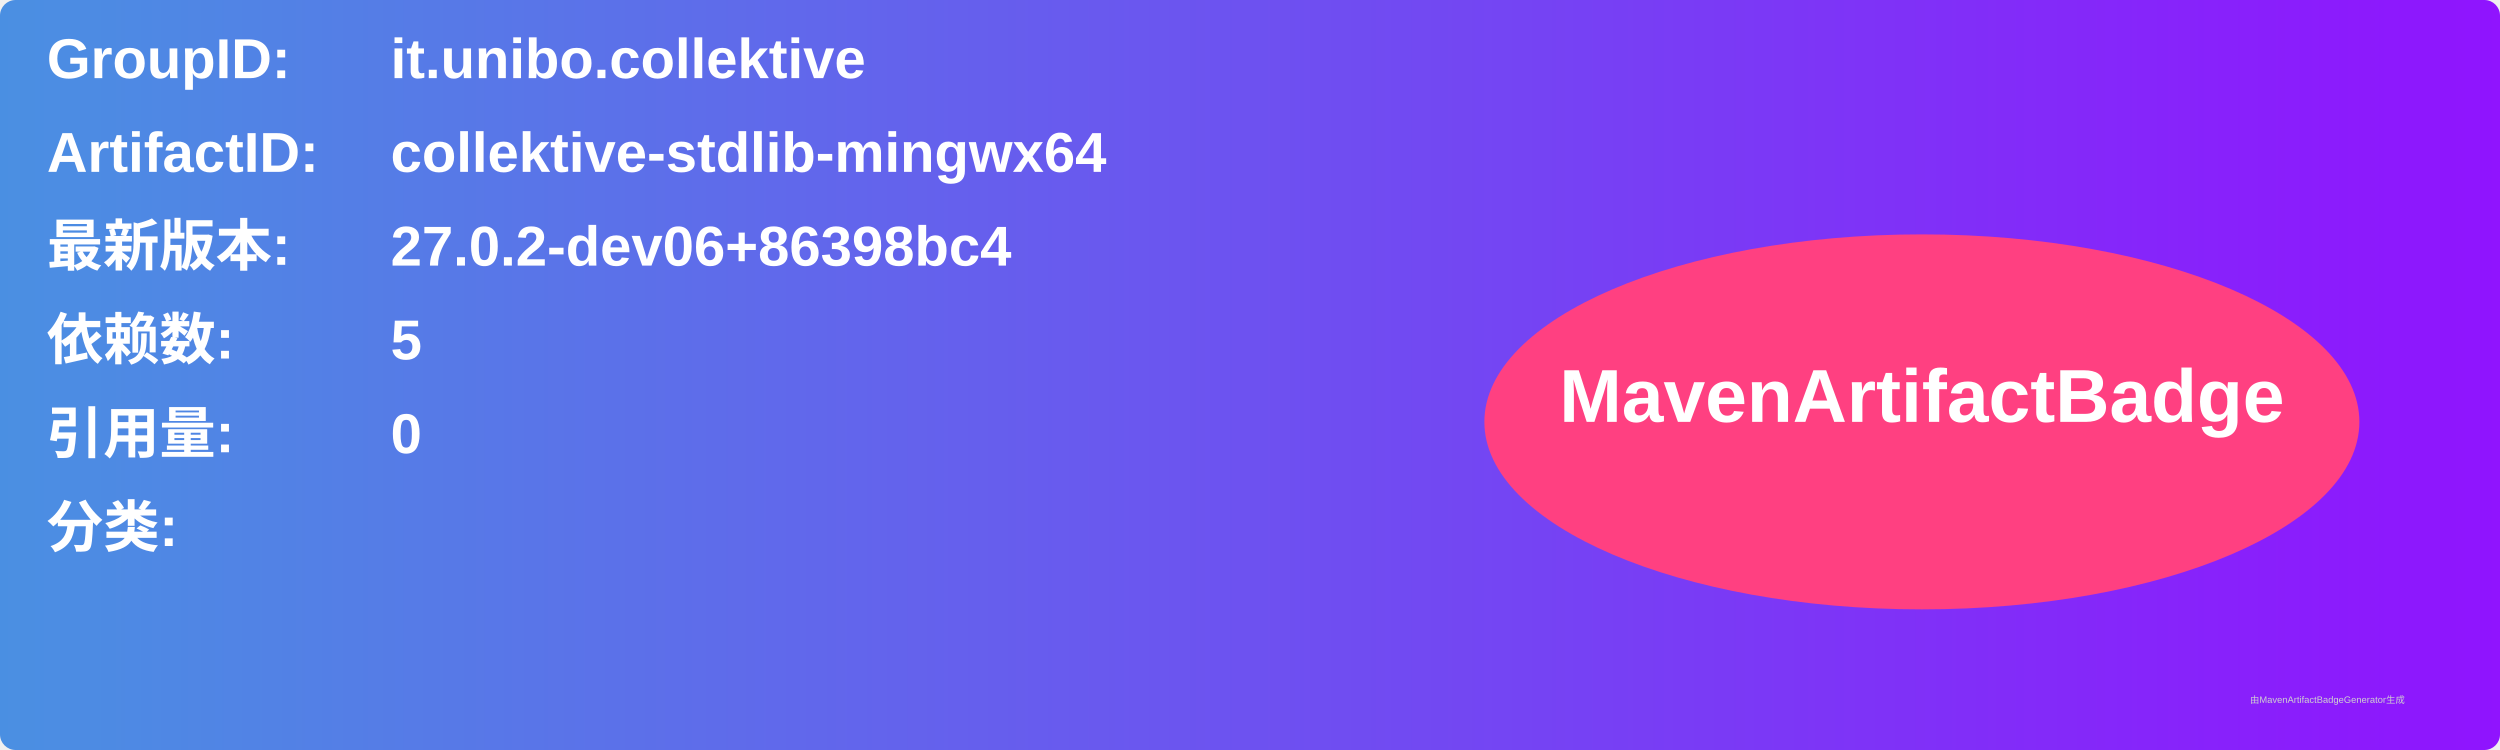
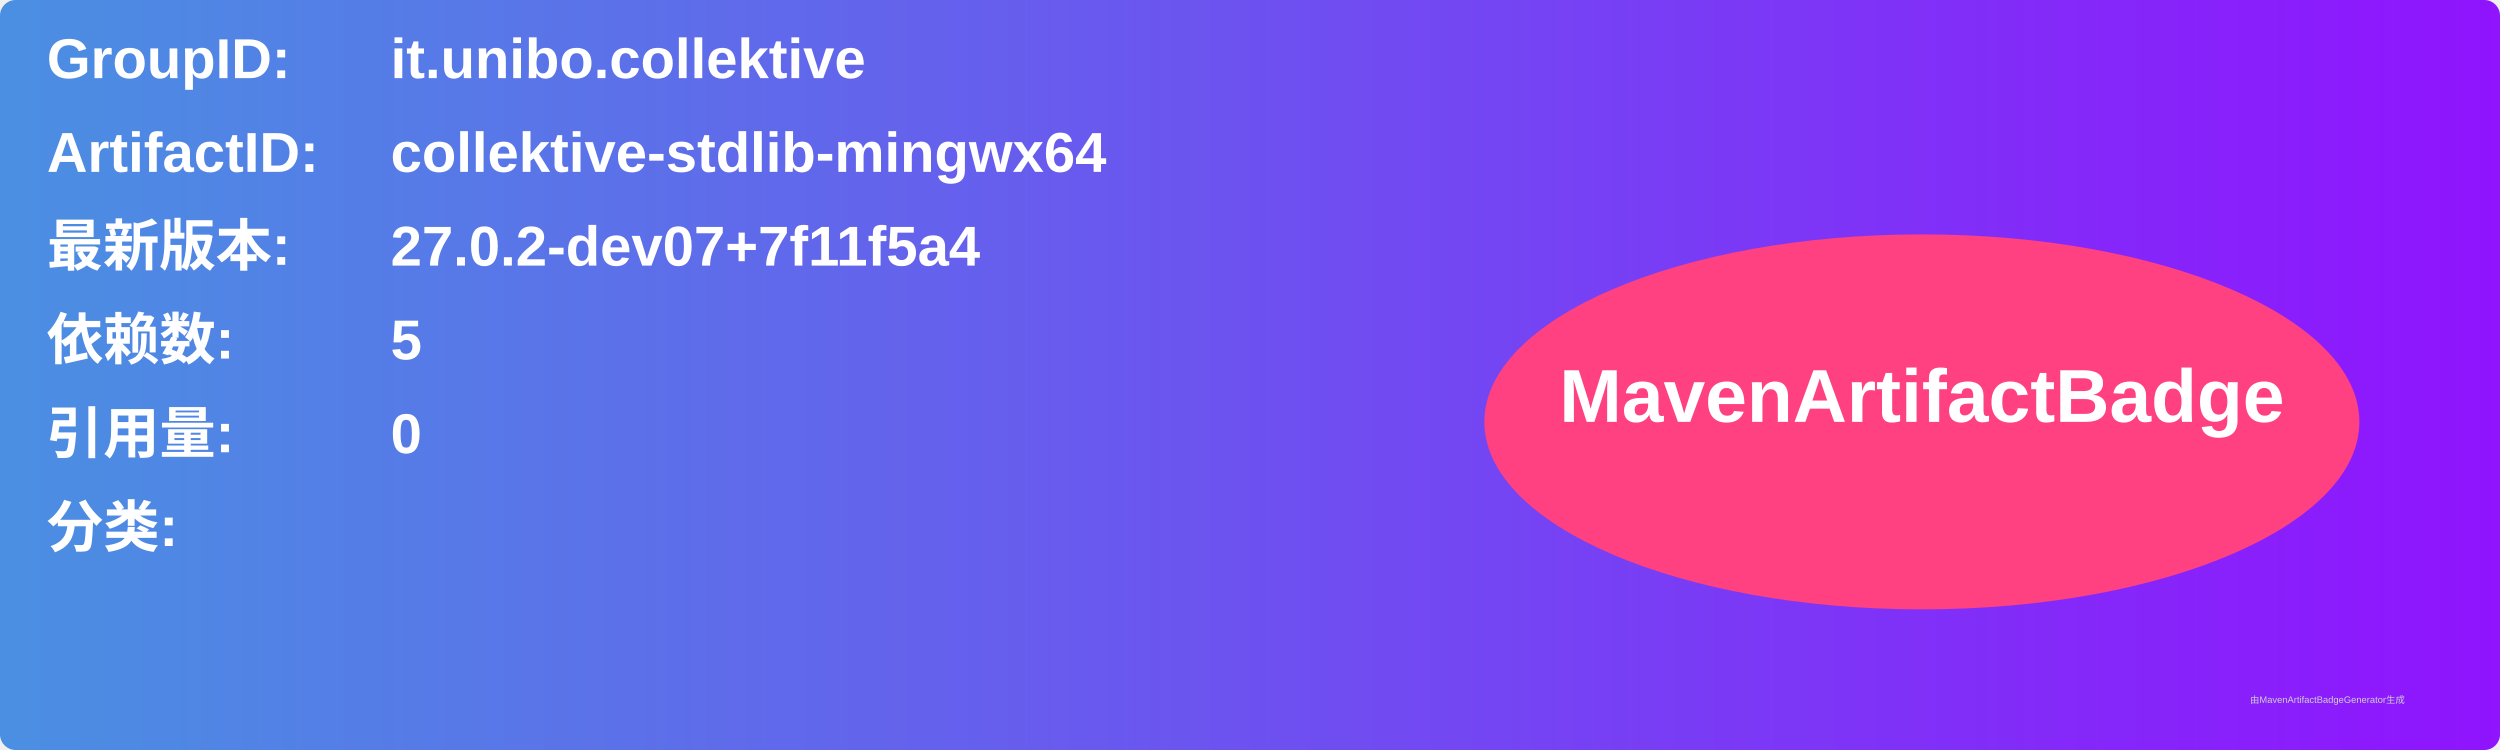
<svg xmlns="http://www.w3.org/2000/svg" width="800" height="240" viewBox="0 0 800 240">
  <linearGradient id="grad" x1="0%" y1="0%" x2="100%" y2="0%">
    <stop offset="0%" stop-color="#4a90e2" />
    <stop offset="100%" stop-color="#9013fe" />
  </linearGradient>
  <rect width="100%" height="100%" rx="5" ry="5" fill="url(#grad)" />
  <g transform="translate(15, 15)">
    <text x="0" y="10" font-family="Arial" font-size="18" fill="white" font-weight="bold" width="260">GroupID:</text>
    <text x="110" y="10" font-family="Arial" font-size="18" fill="white" font-weight="bold" width="460">it.unibo.collektive</text>
    <text x="0" y="40" font-family="Arial" font-size="18" fill="white" font-weight="bold" width="260">ArtifactID:</text>
    <text x="110" y="40" font-family="Arial" font-size="18" fill="white" font-weight="bold" width="460">collektive-stdlib-mingwx64</text>
    <text x="0" y="70" font-family="Arial" font-size="18" fill="white" font-weight="bold">最新版本:</text>
    <text x="110" y="70" font-family="Arial" font-size="18" fill="white" font-weight="bold">
-       <tspan font-weight="bold">27.0.2-dev06+86398bc4</tspan>
+       <tspan font-weight="bold">27.0.2-dev07+7f11f5a4</tspan>
    </text>
    <text x="0" y="100" font-family="Arial" font-size="18" fill="white" font-weight="bold">依赖数: </text>
    <text x="110" y="100" font-family="Arial" font-size="18" fill="white">
      <tspan font-weight="bold">5</tspan>
    </text>
    <text x="0" y="130" font-family="Arial" font-size="18" fill="white" font-weight="bold">引用量: </text>
    <text x="110" y="130" font-family="Arial" font-size="18" fill="white">
      <tspan font-weight="bold">0</tspan>
    </text>
    <text x="0" y="160" font-family="Arial" font-size="18" fill="white" font-weight="bold">分类:</text>
    <text x="10" y="190" font-family="Arial" font-size="10" fill="white">
      <tspan font-weight="bold" />
    </text>
    <ellipse cx="600" cy="120" rx="140" ry="60" fill="#ff4081" />
    <text x="600" y="120" text-anchor="middle" font-family="Arial" font-size="24" fill="white" font-weight="bold">MavenArtifactBadge</text>
  </g>
  <text x="720" y="225" font-family="Arial" font-size="3" fill="#d0d0d0">由MavenArtifactBadgeGenerator生成</text>
</svg>
